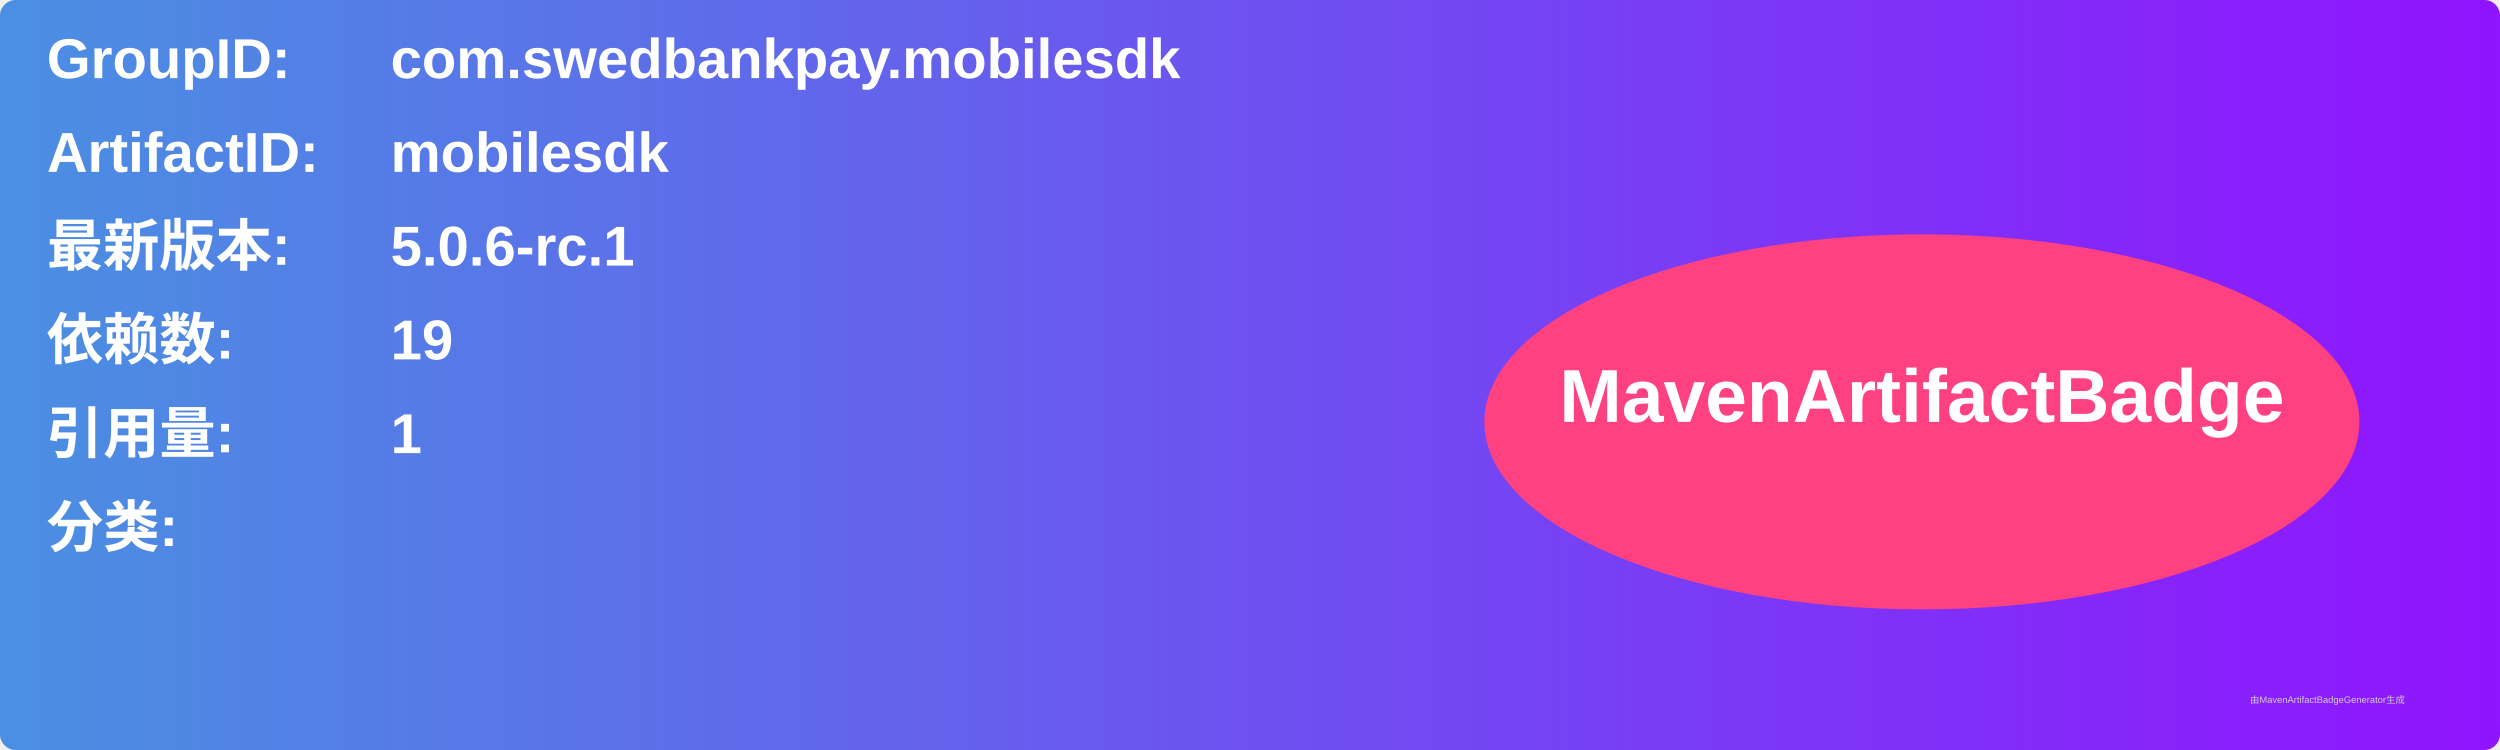
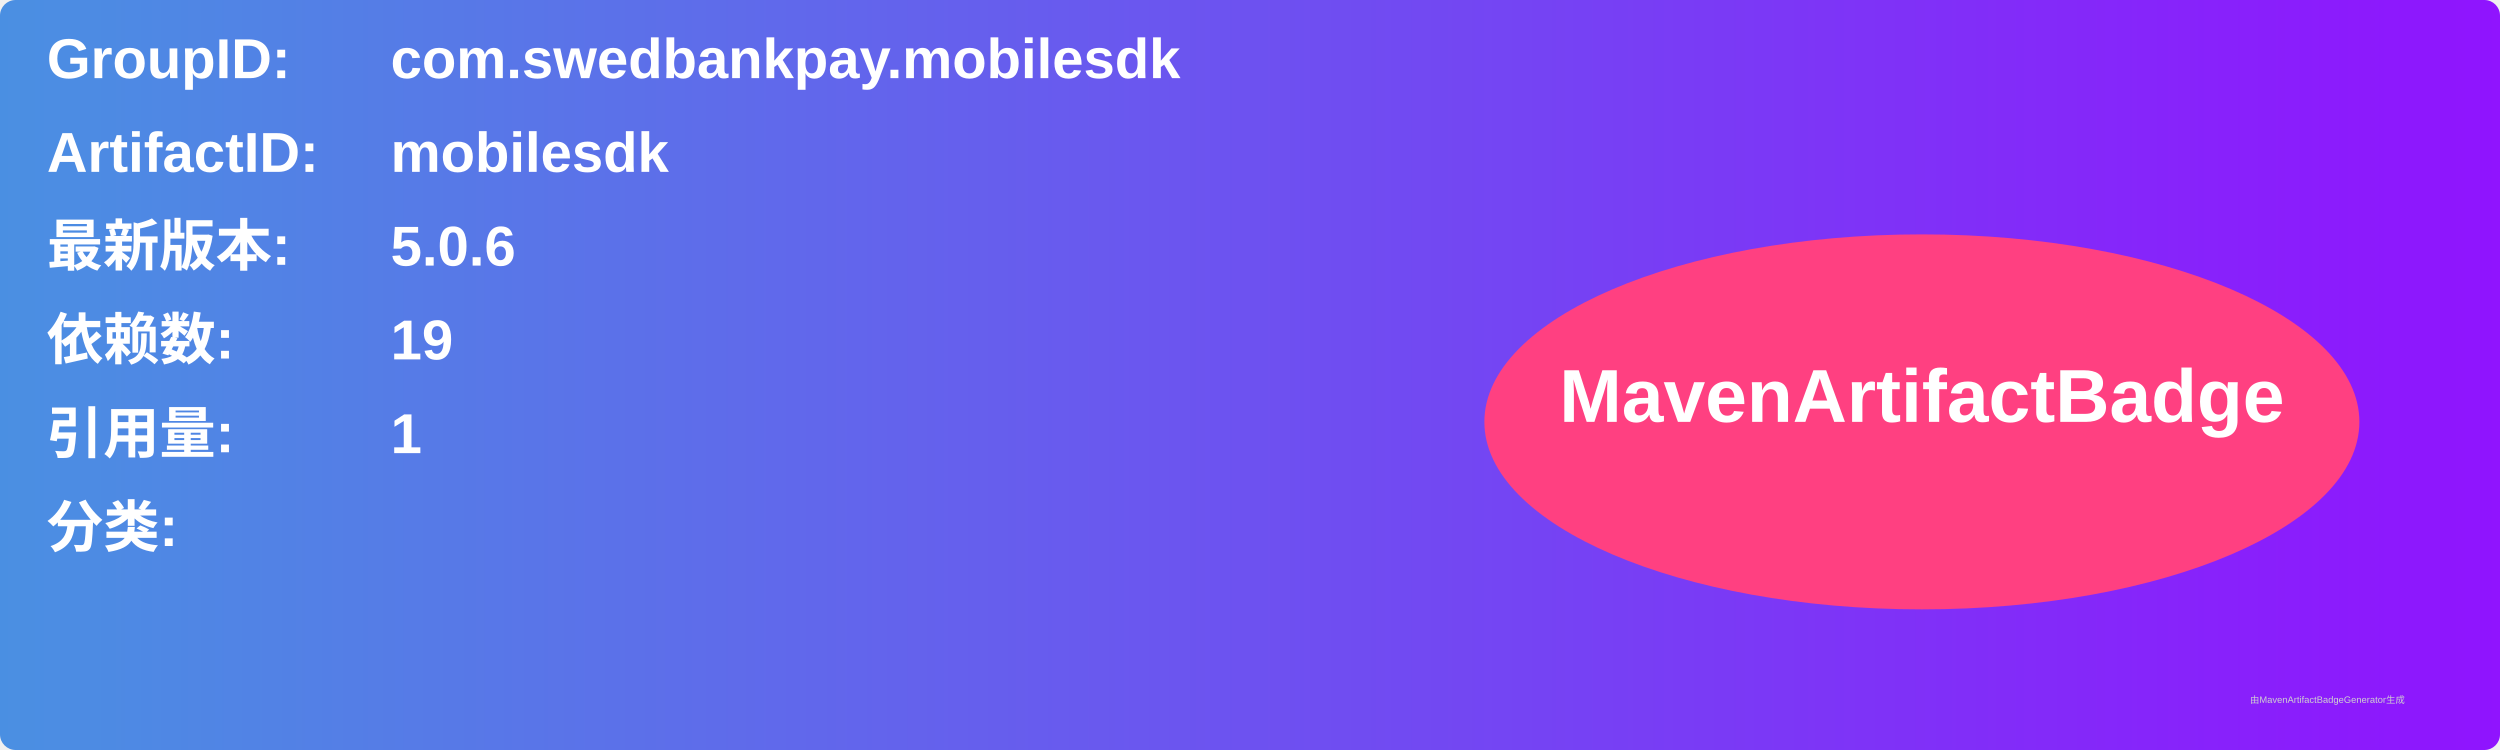
<svg xmlns="http://www.w3.org/2000/svg" width="800" height="240" viewBox="0 0 800 240">
  <linearGradient id="grad" x1="0%" y1="0%" x2="100%" y2="0%">
    <stop offset="0%" stop-color="#4a90e2" />
    <stop offset="100%" stop-color="#9013fe" />
  </linearGradient>
  <rect width="100%" height="100%" rx="5" ry="5" fill="url(#grad)" />
  <g transform="translate(15, 15)">
    <text x="0" y="10" font-family="Arial" font-size="18" fill="white" font-weight="bold" width="260">GroupID:</text>
    <text x="110" y="10" font-family="Arial" font-size="18" fill="white" font-weight="bold" width="460">com.swedbankpay.mobilesdk</text>
    <text x="0" y="40" font-family="Arial" font-size="18" fill="white" font-weight="bold" width="260">ArtifactID:</text>
    <text x="110" y="40" font-family="Arial" font-size="18" fill="white" font-weight="bold" width="460">mobilesdk</text>
    <text x="0" y="70" font-family="Arial" font-size="18" fill="white" font-weight="bold">最新版本:</text>
    <text x="110" y="70" font-family="Arial" font-size="18" fill="white" font-weight="bold">
-       <tspan font-weight="bold">5.0.6-rc.1</tspan>
+       <tspan font-weight="bold">5.0.6</tspan>
    </text>
    <text x="0" y="100" font-family="Arial" font-size="18" fill="white" font-weight="bold">依赖数: </text>
    <text x="110" y="100" font-family="Arial" font-size="18" fill="white">
      <tspan font-weight="bold">19</tspan>
    </text>
    <text x="0" y="130" font-family="Arial" font-size="18" fill="white" font-weight="bold">引用量: </text>
    <text x="110" y="130" font-family="Arial" font-size="18" fill="white">
      <tspan font-weight="bold">1</tspan>
    </text>
    <text x="0" y="160" font-family="Arial" font-size="18" fill="white" font-weight="bold">分类:</text>
    <text x="10" y="190" font-family="Arial" font-size="10" fill="white">
      <tspan font-weight="bold" />
    </text>
    <ellipse cx="600" cy="120" rx="140" ry="60" fill="#ff4081" />
    <text x="600" y="120" text-anchor="middle" font-family="Arial" font-size="24" fill="white" font-weight="bold">MavenArtifactBadge</text>
  </g>
  <text x="720" y="225" font-family="Arial" font-size="3" fill="#d0d0d0">由MavenArtifactBadgeGenerator生成</text>
</svg>
